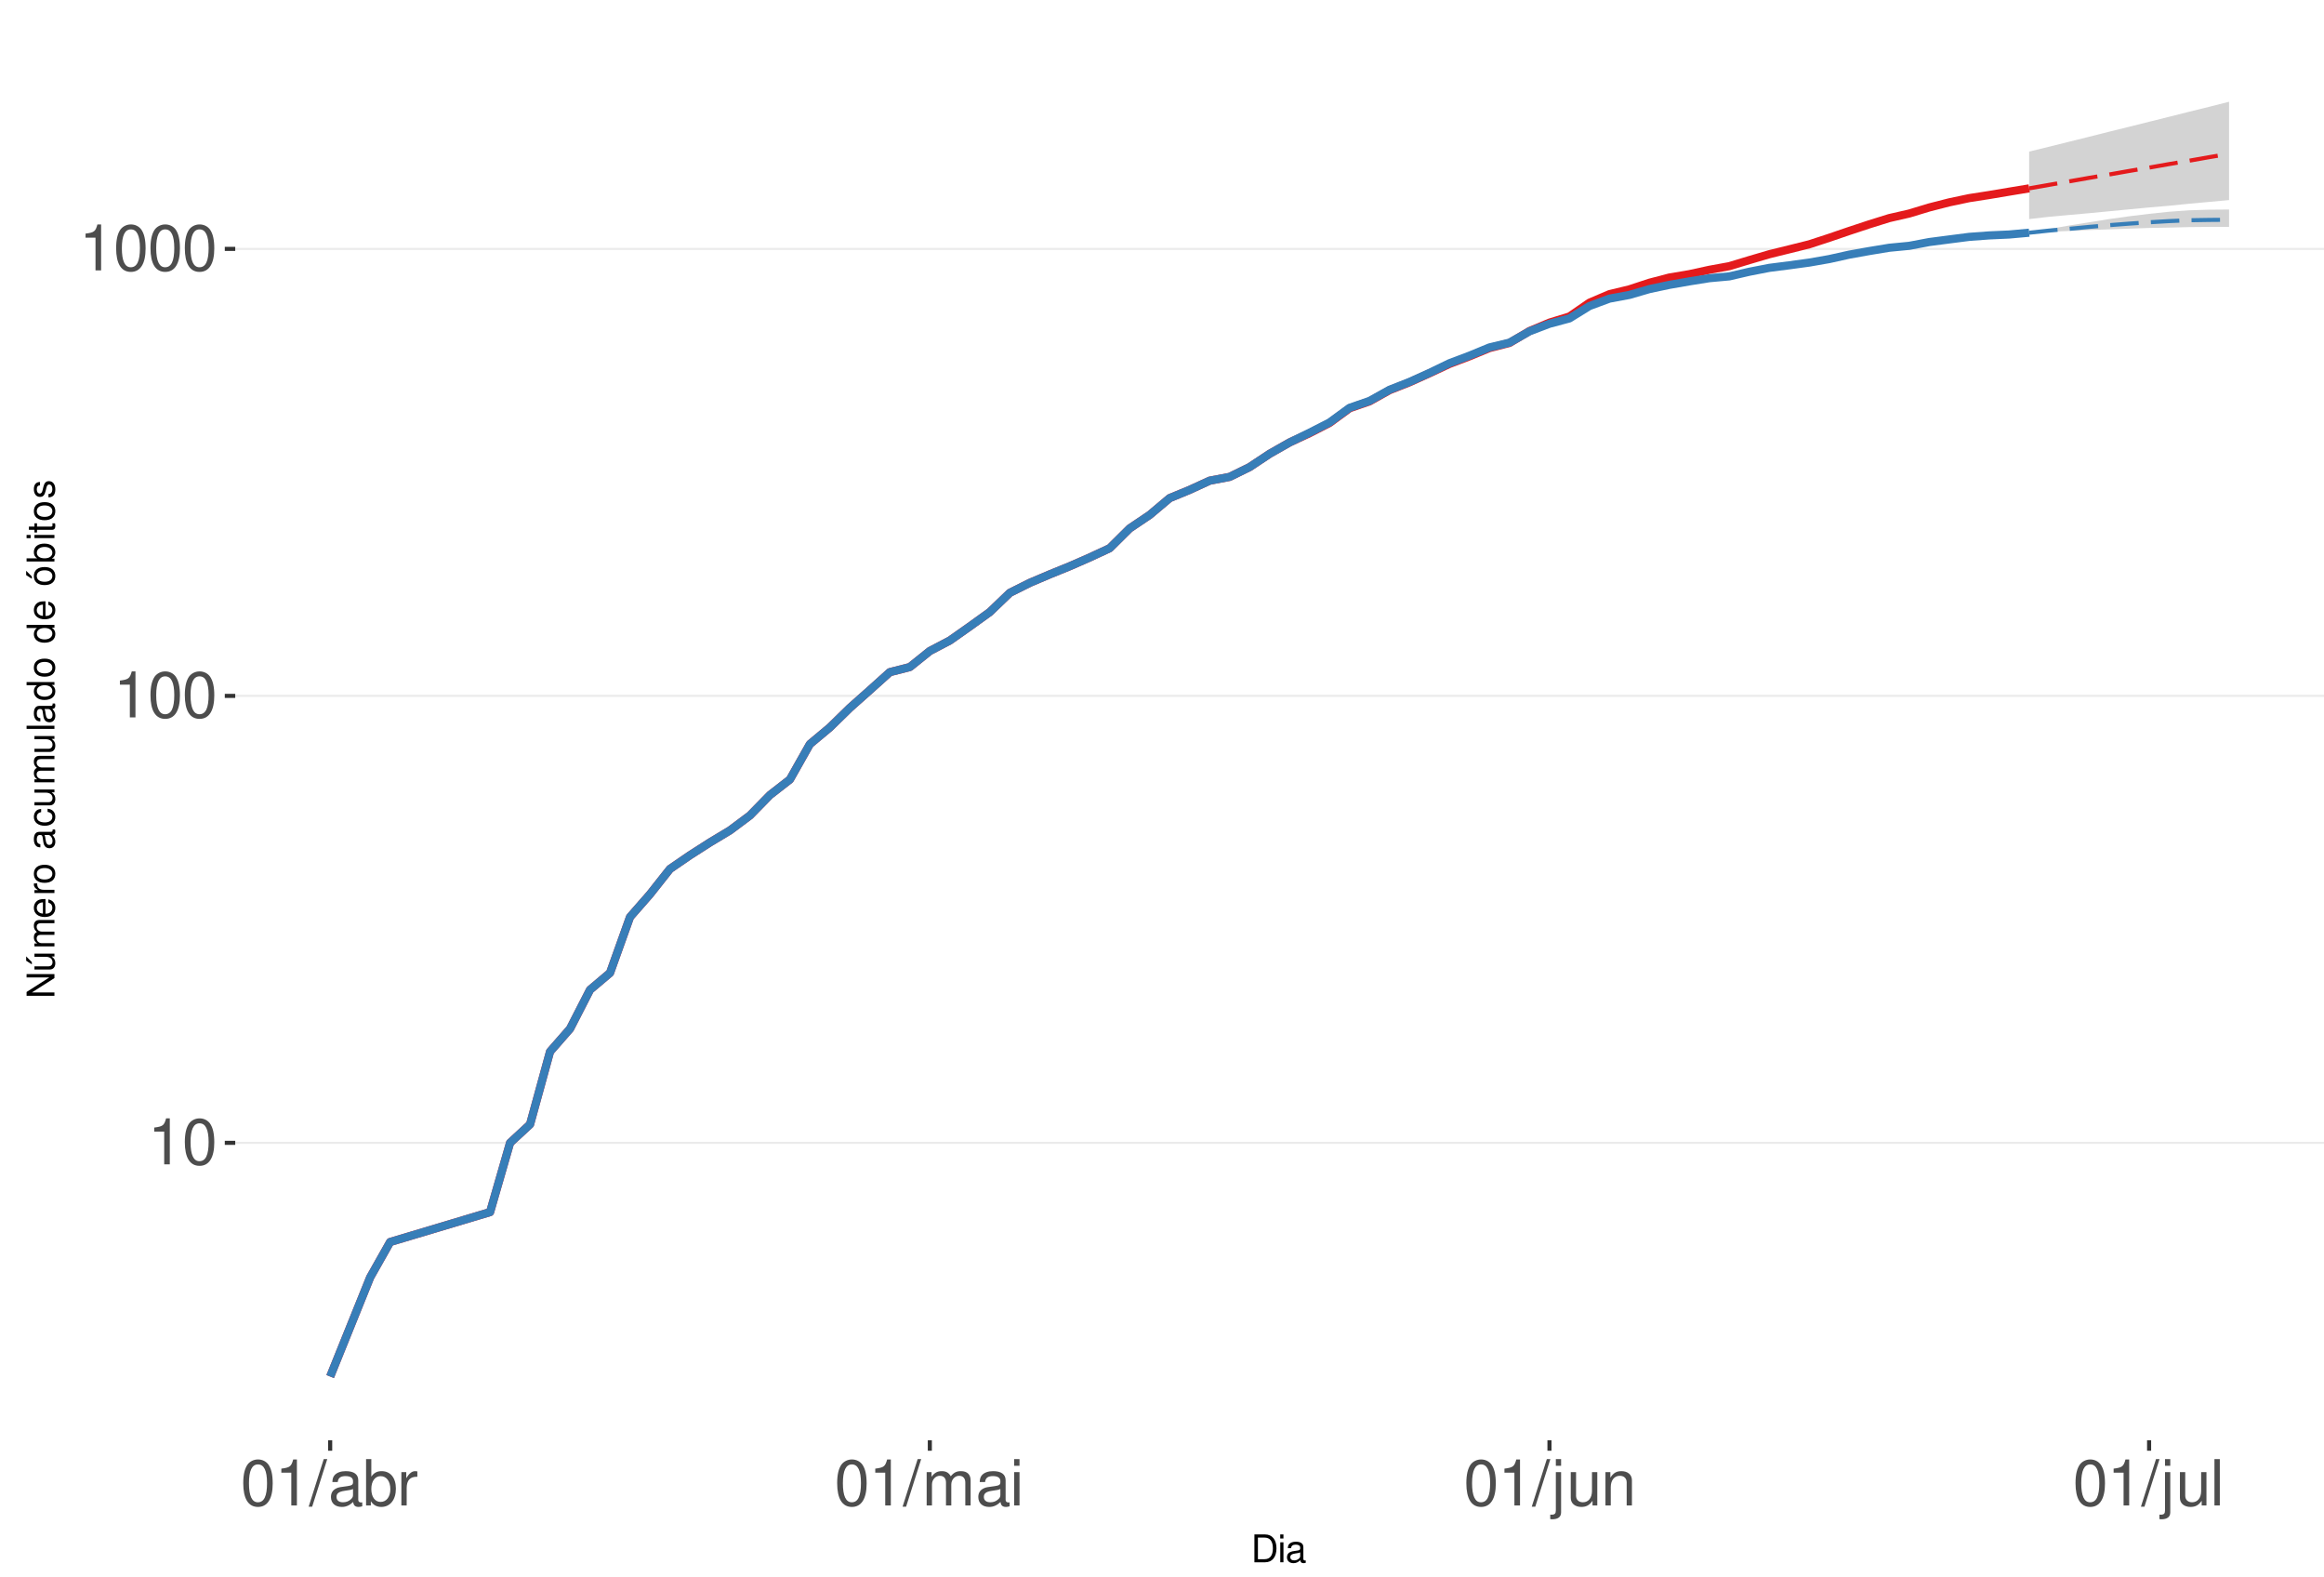
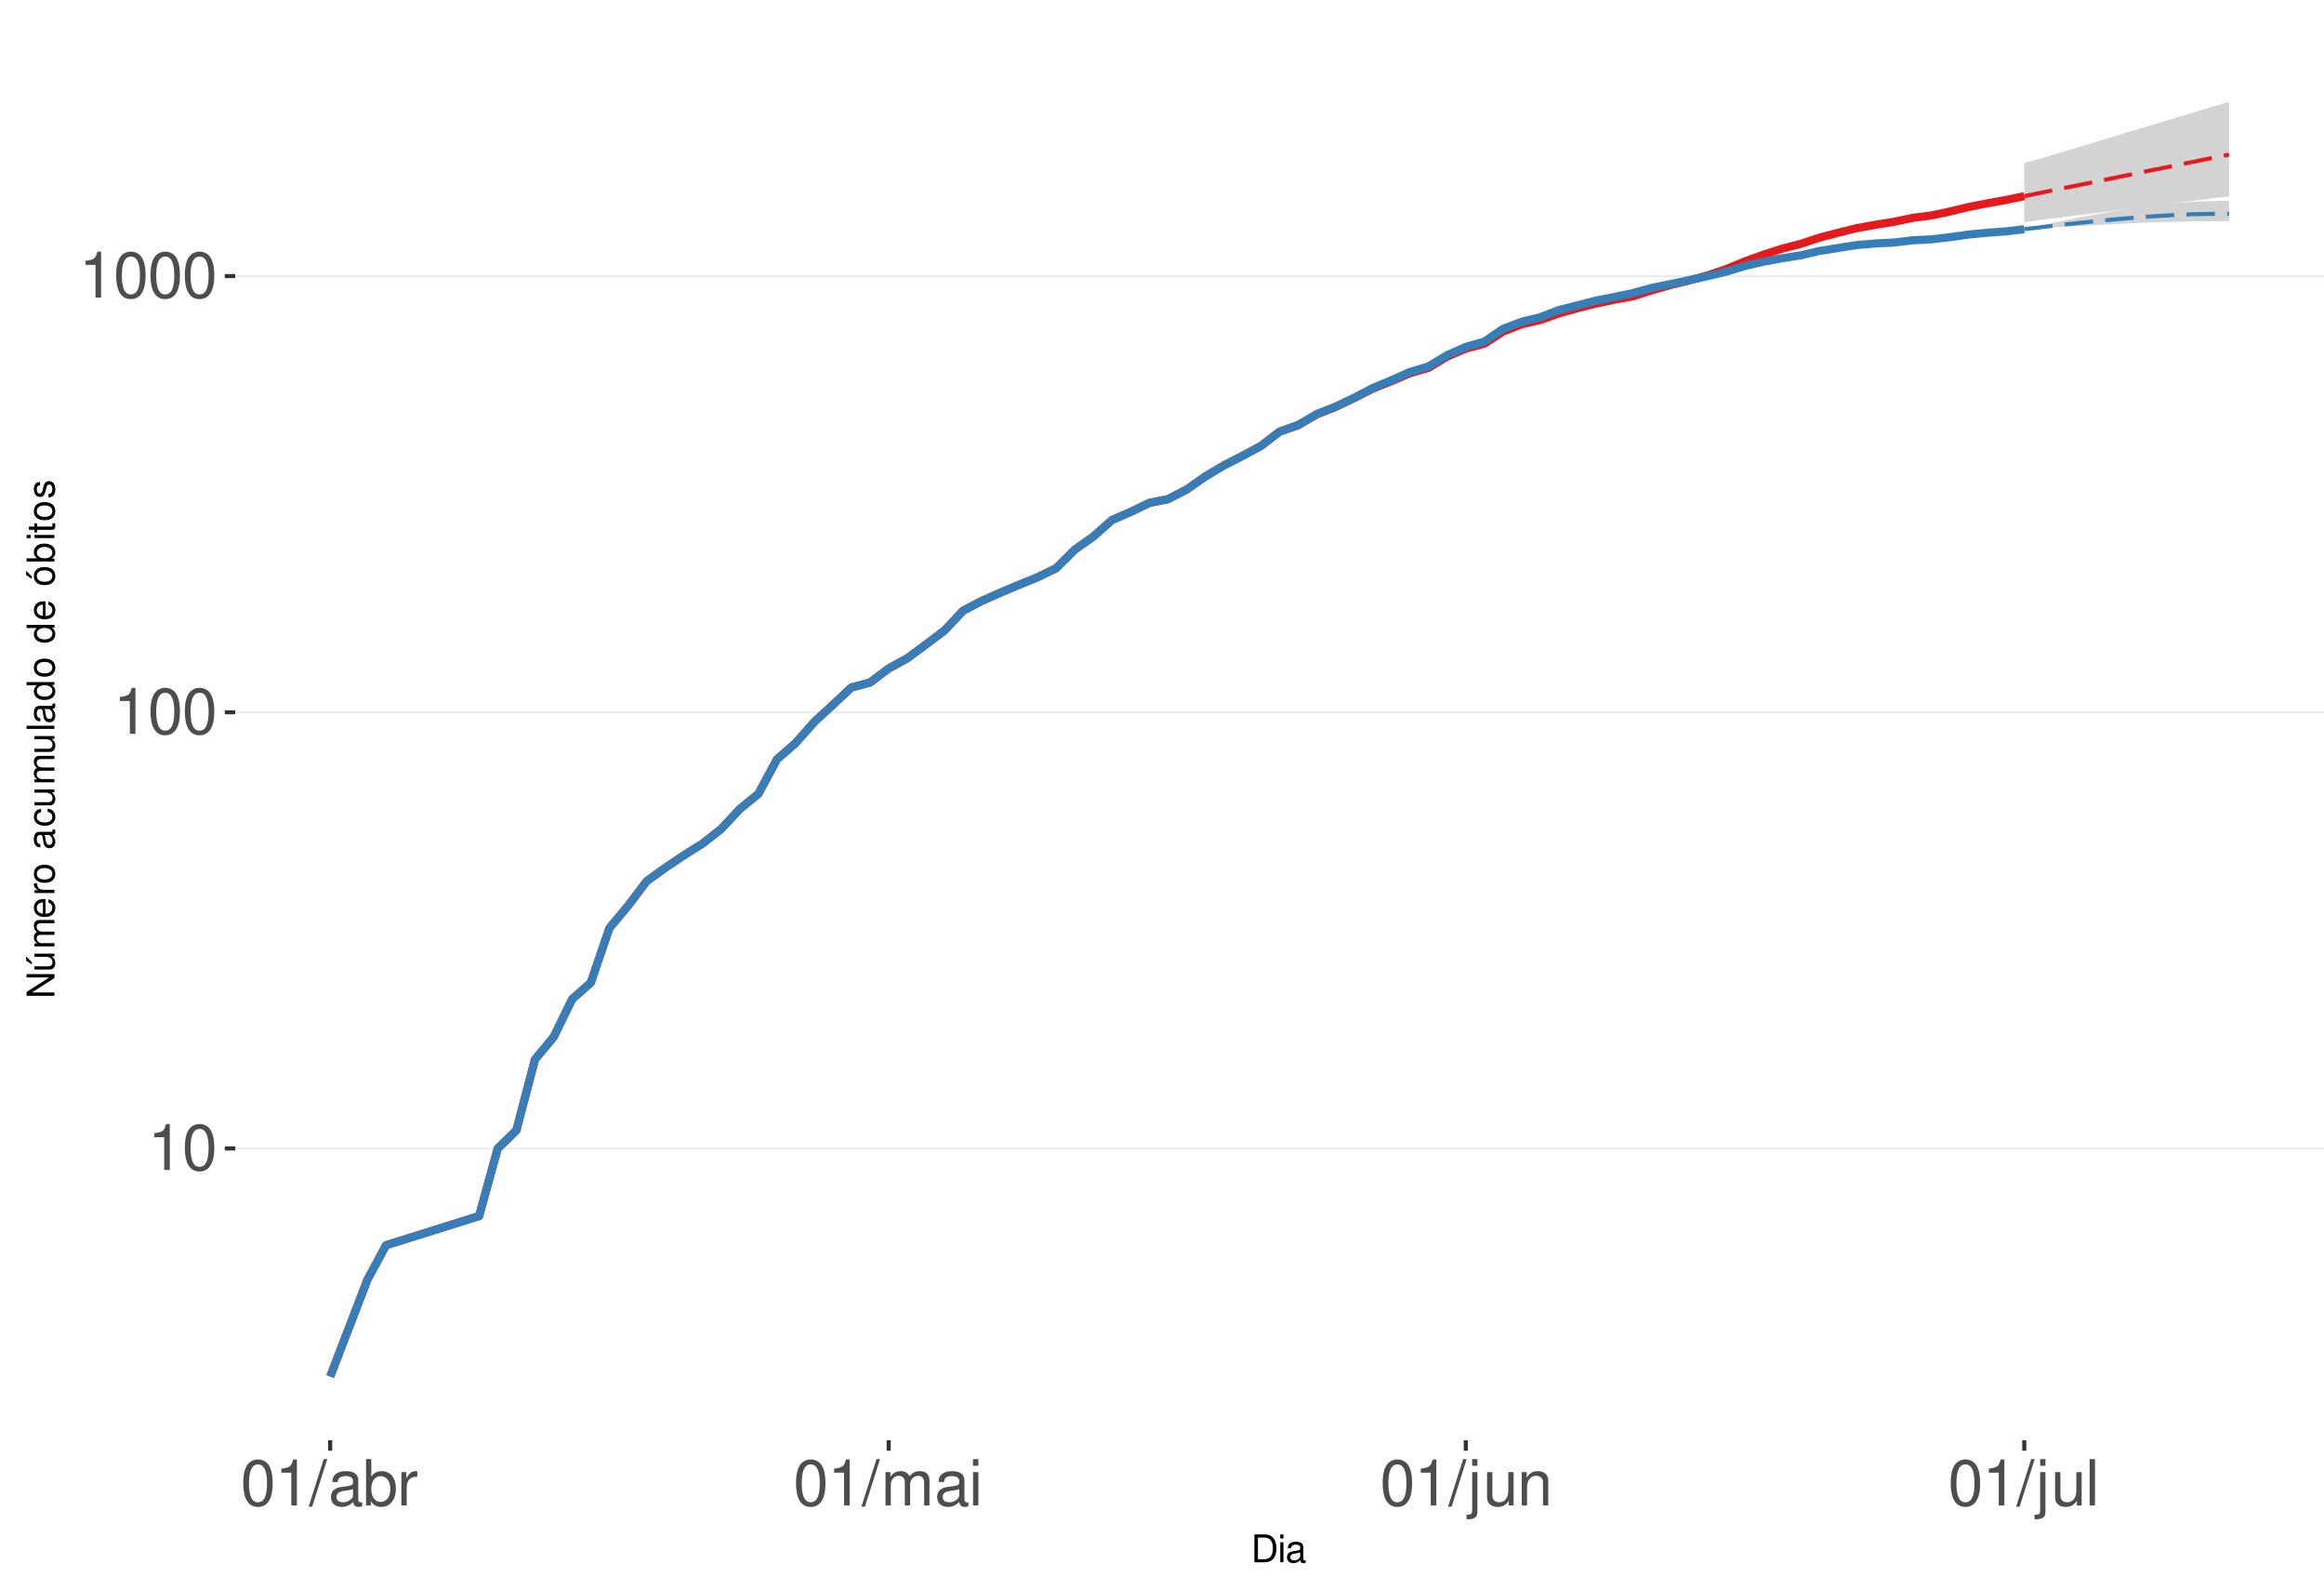
<svg xmlns="http://www.w3.org/2000/svg" xmlns:xlink="http://www.w3.org/1999/xlink" width="609pt" height="413pt" viewBox="0 0 609 413" version="1.1">
  <defs>
    <g>
      <symbol overflow="visible" id="glyph0-0">
        <path style="stroke:none;" d="" />
      </symbol>
      <symbol overflow="visible" id="glyph0-1">
        <path style="stroke:none;" d="M 4.312 -8.578 L 4.312 0 L 5.781 0 L 5.781 -12.047 L 4.812 -12.047 C 4.297 -10.188 3.969 -9.938 1.703 -9.641 L 1.703 -8.578 Z M 4.312 -8.578 " />
      </symbol>
      <symbol overflow="visible" id="glyph0-2">
        <path style="stroke:none;" d="M 4.578 -12.047 C 3.484 -12.047 2.484 -11.547 1.859 -10.734 C 1.094 -9.656 0.719 -8.062 0.719 -5.828 C 0.719 -1.766 2.047 0.391 4.578 0.391 C 7.078 0.391 8.438 -1.766 8.438 -5.734 C 8.438 -8.062 8.078 -9.625 7.297 -10.734 C 6.672 -11.562 5.703 -12.047 4.578 -12.047 Z M 4.578 -10.75 C 6.156 -10.75 6.953 -9.125 6.953 -5.859 C 6.953 -2.438 6.172 -0.828 4.547 -0.828 C 3 -0.828 2.219 -2.5 2.219 -5.812 C 2.219 -9.125 3 -10.75 4.578 -10.75 Z M 4.578 -10.75 " />
      </symbol>
      <symbol overflow="visible" id="glyph0-3">
        <path style="stroke:none;" d="M 3.812 -12.141 L -0.141 0.328 L 0.781 0.328 L 4.734 -12.141 Z M 3.812 -12.141 " />
      </symbol>
      <symbol overflow="visible" id="glyph0-4">
        <path style="stroke:none;" d="M 8.906 -0.812 C 8.766 -0.781 8.688 -0.781 8.609 -0.781 C 8.125 -0.781 7.859 -1.031 7.859 -1.469 L 7.859 -6.594 C 7.859 -8.141 6.734 -8.984 4.578 -8.984 C 3.297 -8.984 2.281 -8.609 1.688 -7.969 C 1.281 -7.516 1.109 -7.016 1.078 -6.141 L 2.484 -6.141 C 2.594 -7.219 3.234 -7.688 4.531 -7.688 C 5.797 -7.688 6.484 -7.234 6.484 -6.391 L 6.484 -6.031 C 6.469 -5.438 6.156 -5.219 5.031 -5.062 C 3.062 -4.812 2.766 -4.75 2.234 -4.531 C 1.219 -4.094 0.703 -3.328 0.703 -2.203 C 0.703 -0.609 1.797 0.391 3.562 0.391 C 4.656 0.391 5.547 0 6.531 -0.906 C 6.625 0 7.062 0.391 7.969 0.391 C 8.266 0.391 8.438 0.344 8.906 0.234 Z M 6.484 -2.75 C 6.484 -2.281 6.344 -2 5.922 -1.609 C 5.359 -1.094 4.688 -0.828 3.859 -0.828 C 2.781 -0.828 2.156 -1.344 2.156 -2.234 C 2.156 -3.141 2.75 -3.609 4.25 -3.828 C 5.734 -4.031 6.016 -4.094 6.484 -4.312 Z M 6.484 -2.75 " />
      </symbol>
      <symbol overflow="visible" id="glyph0-5">
        <path style="stroke:none;" d="M 0.906 -12.141 L 0.906 0 L 2.156 0 L 2.156 -1.109 C 2.812 -0.094 3.703 0.391 4.906 0.391 C 7.219 0.391 8.719 -1.5 8.719 -4.391 C 8.719 -7.234 7.297 -8.984 4.984 -8.984 C 3.781 -8.984 2.938 -8.531 2.281 -7.547 L 2.281 -12.141 Z M 4.719 -7.672 C 6.266 -7.672 7.266 -6.328 7.266 -4.25 C 7.266 -2.266 6.234 -0.922 4.719 -0.922 C 3.234 -0.922 2.281 -2.25 2.281 -4.297 C 2.281 -6.344 3.234 -7.672 4.719 -7.672 Z M 4.719 -7.672 " />
      </symbol>
      <symbol overflow="visible" id="glyph0-6">
        <path style="stroke:none;" d="M 1.156 -8.734 L 1.156 0 L 2.547 0 L 2.547 -4.531 C 2.562 -6.625 3.438 -7.562 5.344 -7.516 L 5.344 -8.922 C 5.109 -8.969 4.984 -8.984 4.812 -8.984 C 3.922 -8.984 3.234 -8.438 2.438 -7.141 L 2.438 -8.734 Z M 1.156 -8.734 " />
      </symbol>
      <symbol overflow="visible" id="glyph0-7">
        <path style="stroke:none;" d="M 1.172 -8.734 L 1.172 0 L 2.562 0 L 2.562 -5.484 C 2.562 -6.75 3.484 -7.766 4.609 -7.766 C 5.641 -7.766 6.234 -7.125 6.234 -6.016 L 6.234 0 L 7.625 0 L 7.625 -5.484 C 7.625 -6.75 8.547 -7.766 9.672 -7.766 C 10.688 -7.766 11.297 -7.109 11.297 -6.016 L 11.297 0 L 12.688 0 L 12.688 -6.547 C 12.688 -8.109 11.797 -8.984 10.156 -8.984 C 9 -8.984 8.297 -8.625 7.484 -7.641 C 6.969 -8.578 6.266 -8.984 5.125 -8.984 C 3.969 -8.984 3.188 -8.547 2.453 -7.5 L 2.453 -8.734 Z M 1.172 -8.734 " />
      </symbol>
      <symbol overflow="visible" id="glyph0-8">
        <path style="stroke:none;" d="M 2.5 -8.734 L 1.109 -8.734 L 1.109 0 L 2.5 0 Z M 2.5 -12.141 L 1.094 -12.141 L 1.094 -10.391 L 2.5 -10.391 Z M 2.5 -12.141 " />
      </symbol>
      <symbol overflow="visible" id="glyph0-9">
        <path style="stroke:none;" d="M 1.172 -8.734 L 1.172 1.266 C 1.172 2.125 0.906 2.422 0.031 2.422 C -0.062 2.422 -0.109 2.422 -0.297 2.406 L -0.297 3.578 C -0.141 3.609 -0.047 3.625 0.172 3.625 C 1.734 3.625 2.547 3.016 2.547 1.812 L 2.547 -8.734 Z M 2.547 -12.141 L 1.172 -12.141 L 1.172 -10.391 L 2.547 -10.391 Z M 2.547 -12.141 " />
      </symbol>
      <symbol overflow="visible" id="glyph0-10">
        <path style="stroke:none;" d="M 8.031 0 L 8.031 -8.734 L 6.641 -8.734 L 6.641 -3.781 C 6.641 -2 5.719 -0.828 4.266 -0.828 C 3.172 -0.828 2.469 -1.5 2.469 -2.547 L 2.469 -8.734 L 1.078 -8.734 L 1.078 -2 C 1.078 -0.547 2.172 0.391 3.859 0.391 C 5.141 0.391 5.969 -0.062 6.781 -1.219 L 6.781 0 Z M 8.031 0 " />
      </symbol>
      <symbol overflow="visible" id="glyph0-11">
        <path style="stroke:none;" d="M 1.172 -8.734 L 1.172 0 L 2.562 0 L 2.562 -4.812 C 2.562 -6.594 3.5 -7.766 4.938 -7.766 C 6.031 -7.766 6.734 -7.094 6.734 -6.047 L 6.734 0 L 8.109 0 L 8.109 -6.594 C 8.109 -8.047 7.031 -8.984 5.344 -8.984 C 4.047 -8.984 3.219 -8.484 2.453 -7.266 L 2.453 -8.734 Z M 1.172 -8.734 " />
      </symbol>
      <symbol overflow="visible" id="glyph0-12">
        <path style="stroke:none;" d="M 2.531 -12.141 L 1.125 -12.141 L 1.125 0 L 2.531 0 Z M 2.531 -12.141 " />
      </symbol>
      <symbol overflow="visible" id="glyph1-0">
        <path style="stroke:none;" d="" />
      </symbol>
      <symbol overflow="visible" id="glyph1-1">
        <path style="stroke:none;" d="M 0.891 0 L 3.703 0 C 5.547 0 6.672 -1.375 6.672 -3.656 C 6.672 -5.906 5.547 -7.297 3.703 -7.297 L 0.891 -7.297 Z M 1.812 -0.812 L 1.812 -6.469 L 3.547 -6.469 C 4.984 -6.469 5.734 -5.5 5.734 -3.641 C 5.734 -1.797 4.984 -0.812 3.547 -0.812 Z M 1.812 -0.812 " />
      </symbol>
      <symbol overflow="visible" id="glyph1-2">
        <path style="stroke:none;" d="M 1.5 -5.234 L 0.672 -5.234 L 0.672 0 L 1.5 0 Z M 1.5 -7.297 L 0.656 -7.297 L 0.656 -6.234 L 1.5 -6.234 Z M 1.5 -7.297 " />
      </symbol>
      <symbol overflow="visible" id="glyph1-3">
        <path style="stroke:none;" d="M 5.344 -0.484 C 5.266 -0.469 5.219 -0.469 5.172 -0.469 C 4.875 -0.469 4.719 -0.625 4.719 -0.875 L 4.719 -3.953 C 4.719 -4.891 4.047 -5.391 2.75 -5.391 C 1.984 -5.391 1.375 -5.172 1.016 -4.781 C 0.766 -4.516 0.672 -4.203 0.656 -3.688 L 1.484 -3.688 C 1.562 -4.328 1.938 -4.625 2.719 -4.625 C 3.484 -4.625 3.891 -4.344 3.891 -3.844 L 3.891 -3.625 C 3.875 -3.266 3.703 -3.125 3.016 -3.047 C 1.844 -2.891 1.656 -2.844 1.344 -2.719 C 0.734 -2.453 0.422 -2 0.422 -1.312 C 0.422 -0.375 1.078 0.234 2.141 0.234 C 2.797 0.234 3.328 0 3.922 -0.547 C 3.984 0 4.234 0.234 4.781 0.234 C 4.953 0.234 5.062 0.203 5.344 0.141 Z M 3.891 -1.656 C 3.891 -1.375 3.812 -1.203 3.562 -0.969 C 3.219 -0.656 2.812 -0.5 2.312 -0.5 C 1.672 -0.5 1.297 -0.812 1.297 -1.344 C 1.297 -1.891 1.656 -2.172 2.547 -2.297 C 3.438 -2.422 3.609 -2.453 3.891 -2.594 Z M 3.891 -1.656 " />
      </symbol>
      <symbol overflow="visible" id="glyph2-0">
        <path style="stroke:none;" d="" />
      </symbol>
      <symbol overflow="visible" id="glyph2-1">
        <path style="stroke:none;" d="M -7.297 -6.453 L -7.297 -5.578 L -1.328 -5.578 L -7.297 -1.766 L -7.297 -0.766 L 0 -0.766 L 0 -1.641 L -5.906 -1.641 L 0 -5.406 L 0 -6.453 Z M -7.297 -6.453 " />
      </symbol>
      <symbol overflow="visible" id="glyph2-2">
        <path style="stroke:none;" d="M 0 -4.812 L -5.234 -4.812 L -5.234 -3.984 L -2.266 -3.984 C -1.203 -3.984 -0.5 -3.438 -0.5 -2.562 C -0.5 -1.906 -0.906 -1.484 -1.531 -1.484 L -5.234 -1.484 L -5.234 -0.656 L -1.203 -0.656 C -0.328 -0.656 0.234 -1.297 0.234 -2.312 C 0.234 -3.094 -0.047 -3.578 -0.734 -4.062 L 0 -4.062 Z M -7.406 -2.953 L -5.922 -2 L -5.922 -2.594 L -7.406 -4.094 Z M -7.406 -2.953 " />
      </symbol>
      <symbol overflow="visible" id="glyph2-3">
        <path style="stroke:none;" d="M -5.234 -0.703 L 0 -0.703 L 0 -1.547 L -3.297 -1.547 C -4.047 -1.547 -4.656 -2.094 -4.656 -2.766 C -4.656 -3.391 -4.281 -3.734 -3.609 -3.734 L 0 -3.734 L 0 -4.578 L -3.297 -4.578 C -4.047 -4.578 -4.656 -5.125 -4.656 -5.812 C -4.656 -6.422 -4.266 -6.781 -3.609 -6.781 L 0 -6.781 L 0 -7.625 L -3.938 -7.625 C -4.875 -7.625 -5.391 -7.078 -5.391 -6.094 C -5.391 -5.406 -5.188 -4.984 -4.594 -4.484 C -5.156 -4.188 -5.391 -3.766 -5.391 -3.078 C -5.391 -2.375 -5.125 -1.906 -4.5 -1.469 L -5.234 -1.469 Z M -5.234 -0.703 " />
      </symbol>
      <symbol overflow="visible" id="glyph2-4">
        <path style="stroke:none;" d="M -2.344 -5.125 C -3.141 -5.125 -3.625 -5.062 -4.016 -4.922 C -4.875 -4.578 -5.391 -3.781 -5.391 -2.797 C -5.391 -1.344 -4.281 -0.406 -2.547 -0.406 C -0.812 -0.406 0.234 -1.297 0.234 -2.781 C 0.234 -3.984 -0.453 -4.812 -1.594 -5.016 L -1.594 -4.188 C -0.906 -3.953 -0.547 -3.484 -0.547 -2.812 C -0.547 -2.281 -0.781 -1.828 -1.219 -1.547 C -1.516 -1.344 -1.812 -1.281 -2.344 -1.266 Z M -3.016 -1.297 C -3.984 -1.359 -4.625 -1.953 -4.625 -2.797 C -4.625 -3.641 -3.953 -4.234 -3.016 -4.234 Z M -3.016 -1.297 " />
      </symbol>
      <symbol overflow="visible" id="glyph2-5">
        <path style="stroke:none;" d="M -5.234 -0.688 L 0 -0.688 L 0 -1.531 L -2.719 -1.531 C -3.984 -1.547 -4.547 -2.062 -4.516 -3.203 L -5.359 -3.203 C -5.375 -3.062 -5.391 -2.984 -5.391 -2.891 C -5.391 -2.344 -5.062 -1.938 -4.297 -1.453 L -5.234 -1.453 Z M -5.234 -0.688 " />
      </symbol>
      <symbol overflow="visible" id="glyph2-6">
        <path style="stroke:none;" d="M -5.391 -2.719 C -5.391 -1.234 -4.344 -0.359 -2.578 -0.359 C -0.812 -0.359 0.234 -1.234 0.234 -2.734 C 0.234 -4.203 -0.812 -5.094 -2.547 -5.094 C -4.359 -5.094 -5.391 -4.234 -5.391 -2.719 Z M -4.625 -2.734 C -4.625 -3.672 -3.844 -4.234 -2.547 -4.234 C -1.312 -4.234 -0.547 -3.656 -0.547 -2.734 C -0.547 -1.797 -1.312 -1.234 -2.578 -1.234 C -3.844 -1.234 -4.625 -1.797 -4.625 -2.734 Z M -4.625 -2.734 " />
      </symbol>
      <symbol overflow="visible" id="glyph2-7">
        <path style="stroke:none;" d="" />
      </symbol>
      <symbol overflow="visible" id="glyph2-8">
        <path style="stroke:none;" d="M -0.484 -5.344 C -0.469 -5.266 -0.469 -5.219 -0.469 -5.172 C -0.469 -4.875 -0.625 -4.719 -0.875 -4.719 L -3.953 -4.719 C -4.891 -4.719 -5.391 -4.047 -5.391 -2.75 C -5.391 -1.984 -5.172 -1.375 -4.781 -1.016 C -4.516 -0.766 -4.203 -0.672 -3.688 -0.656 L -3.688 -1.484 C -4.328 -1.562 -4.625 -1.938 -4.625 -2.719 C -4.625 -3.484 -4.344 -3.891 -3.844 -3.891 L -3.625 -3.891 C -3.266 -3.875 -3.125 -3.703 -3.047 -3.016 C -2.891 -1.844 -2.844 -1.656 -2.719 -1.344 C -2.453 -0.734 -2 -0.422 -1.312 -0.422 C -0.375 -0.422 0.234 -1.078 0.234 -2.141 C 0.234 -2.797 0 -3.328 -0.547 -3.922 C 0 -3.984 0.234 -4.234 0.234 -4.781 C 0.234 -4.953 0.203 -5.062 0.141 -5.344 Z M -1.656 -3.891 C -1.375 -3.891 -1.203 -3.812 -0.969 -3.562 C -0.656 -3.219 -0.5 -2.812 -0.5 -2.312 C -0.5 -1.672 -0.812 -1.297 -1.344 -1.297 C -1.891 -1.297 -2.172 -1.656 -2.297 -2.547 C -2.422 -3.438 -2.453 -3.609 -2.594 -3.891 Z M -1.656 -3.891 " />
      </symbol>
      <symbol overflow="visible" id="glyph2-9">
        <path style="stroke:none;" d="M -3.484 -4.703 C -3.984 -4.672 -4.312 -4.562 -4.609 -4.359 C -5.094 -4 -5.391 -3.375 -5.391 -2.641 C -5.391 -1.219 -4.266 -0.312 -2.531 -0.312 C -0.844 -0.312 0.234 -1.203 0.234 -2.625 C 0.234 -3.875 -0.516 -4.672 -1.797 -4.766 L -1.797 -3.938 C -0.953 -3.797 -0.547 -3.359 -0.547 -2.656 C -0.547 -1.734 -1.297 -1.188 -2.531 -1.188 C -3.844 -1.188 -4.625 -1.719 -4.625 -2.625 C -4.625 -3.328 -4.203 -3.766 -3.484 -3.875 Z M -3.484 -4.703 " />
      </symbol>
      <symbol overflow="visible" id="glyph2-10">
        <path style="stroke:none;" d="M 0 -4.812 L -5.234 -4.812 L -5.234 -3.984 L -2.266 -3.984 C -1.203 -3.984 -0.5 -3.438 -0.5 -2.562 C -0.5 -1.906 -0.906 -1.484 -1.531 -1.484 L -5.234 -1.484 L -5.234 -0.656 L -1.203 -0.656 C -0.328 -0.656 0.234 -1.297 0.234 -2.312 C 0.234 -3.094 -0.047 -3.578 -0.734 -4.062 L 0 -4.062 Z M 0 -4.812 " />
      </symbol>
      <symbol overflow="visible" id="glyph2-11">
        <path style="stroke:none;" d="M -7.297 -1.516 L -7.297 -0.688 L 0 -0.688 L 0 -1.516 Z M -7.297 -1.516 " />
      </symbol>
      <symbol overflow="visible" id="glyph2-12">
        <path style="stroke:none;" d="M -7.297 -4.953 L -7.297 -4.125 L -4.578 -4.125 C -5.109 -3.766 -5.391 -3.203 -5.391 -2.516 C -5.391 -1.156 -4.297 -0.266 -2.625 -0.266 C -0.859 -0.266 0.234 -1.125 0.234 -2.547 C 0.234 -3.266 -0.047 -3.766 -0.688 -4.203 L 0 -4.203 L 0 -4.953 Z M -4.609 -2.656 C -4.609 -3.547 -3.812 -4.125 -2.562 -4.125 C -1.344 -4.125 -0.547 -3.547 -0.547 -2.656 C -0.547 -1.734 -1.359 -1.125 -2.578 -1.125 C -3.797 -1.125 -4.609 -1.734 -4.609 -2.656 Z M -4.609 -2.656 " />
      </symbol>
      <symbol overflow="visible" id="glyph2-13">
        <path style="stroke:none;" d="M -5.391 -2.719 C -5.391 -1.234 -4.344 -0.359 -2.578 -0.359 C -0.812 -0.359 0.234 -1.234 0.234 -2.734 C 0.234 -4.203 -0.812 -5.094 -2.547 -5.094 C -4.359 -5.094 -5.391 -4.234 -5.391 -2.719 Z M -4.625 -2.734 C -4.625 -3.672 -3.844 -4.234 -2.547 -4.234 C -1.312 -4.234 -0.547 -3.656 -0.547 -2.734 C -0.547 -1.797 -1.312 -1.234 -2.578 -1.234 C -3.844 -1.234 -4.625 -1.797 -4.625 -2.734 Z M -7.406 -2.984 L -5.922 -2.016 L -5.922 -2.625 L -7.406 -4.109 Z M -7.406 -2.984 " />
      </symbol>
      <symbol overflow="visible" id="glyph2-14">
        <path style="stroke:none;" d="M -7.297 -0.547 L 0 -0.547 L 0 -1.297 L -0.672 -1.297 C -0.062 -1.688 0.234 -2.219 0.234 -2.953 C 0.234 -4.328 -0.906 -5.234 -2.641 -5.234 C -4.344 -5.234 -5.391 -4.375 -5.391 -2.984 C -5.391 -2.266 -5.125 -1.766 -4.531 -1.375 L -7.297 -1.375 Z M -4.609 -2.828 C -4.609 -3.766 -3.797 -4.359 -2.547 -4.359 C -1.359 -4.359 -0.547 -3.734 -0.547 -2.828 C -0.547 -1.938 -1.344 -1.375 -2.578 -1.375 C -3.812 -1.375 -4.609 -1.938 -4.609 -2.828 Z M -4.609 -2.828 " />
      </symbol>
      <symbol overflow="visible" id="glyph2-15">
        <path style="stroke:none;" d="M -5.234 -1.5 L -5.234 -0.672 L 0 -0.672 L 0 -1.5 Z M -7.297 -1.5 L -7.297 -0.656 L -6.234 -0.656 L -6.234 -1.5 Z M -7.297 -1.5 " />
      </symbol>
      <symbol overflow="visible" id="glyph2-16">
        <path style="stroke:none;" d="M -5.234 -2.547 L -5.234 -1.688 L -6.688 -1.688 L -6.688 -0.844 L -5.234 -0.844 L -5.234 -0.141 L -4.562 -0.141 L -4.562 -0.844 L -0.594 -0.844 C -0.062 -0.844 0.234 -1.203 0.234 -1.859 C 0.234 -2.078 0.203 -2.266 0.156 -2.547 L -0.547 -2.547 C -0.516 -2.422 -0.5 -2.312 -0.5 -2.141 C -0.5 -1.781 -0.594 -1.688 -0.969 -1.688 L -4.562 -1.688 L -4.562 -2.547 Z M -5.234 -2.547 " />
      </symbol>
      <symbol overflow="visible" id="glyph2-17">
        <path style="stroke:none;" d="M -3.781 -4.375 C -4.812 -4.375 -5.391 -3.688 -5.391 -2.484 C -5.391 -1.266 -4.766 -0.469 -3.797 -0.469 C -2.969 -0.469 -2.578 -0.891 -2.281 -2.125 L -2.094 -2.906 C -1.953 -3.484 -1.734 -3.719 -1.375 -3.719 C -0.875 -3.719 -0.547 -3.234 -0.547 -2.5 C -0.547 -2.047 -0.672 -1.672 -0.891 -1.453 C -1.047 -1.328 -1.188 -1.266 -1.562 -1.219 L -1.562 -0.344 C -0.344 -0.375 0.234 -1.062 0.234 -2.438 C 0.234 -3.75 -0.422 -4.594 -1.438 -4.594 C -2.203 -4.594 -2.641 -4.156 -2.891 -3.109 L -3.078 -2.312 C -3.234 -1.625 -3.453 -1.344 -3.828 -1.344 C -4.312 -1.344 -4.625 -1.766 -4.625 -2.453 C -4.625 -3.125 -4.328 -3.484 -3.781 -3.5 Z M -3.781 -4.375 " />
      </symbol>
    </g>
    <clipPath id="clip1">
      <path d="M 61.645 9.961 L 609 9.961 L 609 377.328 L 61.645 377.328 Z M 61.645 9.961 " />
    </clipPath>
    <clipPath id="clip2">
-       <path d="M 61.645 299 L 609 299 L 609 300 L 61.645 300 Z M 61.645 299 " />
+       <path d="M 61.645 300 L 609 300 L 609 302 L 61.645 302 Z M 61.645 300 " />
    </clipPath>
    <clipPath id="clip3">
-       <path d="M 61.645 182 L 609 182 L 609 183 L 61.645 183 Z M 61.645 182 " />
+       <path d="M 61.645 186 L 609 186 L 609 187 L 61.645 187 Z M 61.645 186 " />
    </clipPath>
    <clipPath id="clip4">
-       <path d="M 61.645 64 L 609 64 L 609 66 L 61.645 66 Z M 61.645 64 " />
+       <path d="M 61.645 72 L 609 72 L 609 73 L 61.645 73 Z M 61.645 72 " />
    </clipPath>
  </defs>
  <g id="surface250">
    <rect x="0" y="0" width="609" height="413" style="fill:rgb(100%,100%,100%);fill-opacity:1;stroke:none;" />
    <rect x="0" y="0" width="609" height="413" style="fill:rgb(100%,100%,100%);fill-opacity:1;stroke:none;" />
    <path style="fill:none;stroke-width:1.067;stroke-linecap:round;stroke-linejoin:round;stroke:rgb(100%,100%,100%);stroke-opacity:1;stroke-miterlimit:10;" d="M 0 413 L 609 413 L 609 0 L 0 0 Z M 0 413 " />
    <g clip-path="url(#clip1)" clip-rule="nonzero">
      <path style=" stroke:none;fill-rule:nonzero;fill:rgb(100%,100%,100%);fill-opacity:1;" d="M 61.645 377.328 L 609 377.328 L 609 9.961 L 61.645 9.961 Z M 61.645 377.328 " />
    </g>
    <g clip-path="url(#clip2)" clip-rule="nonzero">
-       <path style="fill:none;stroke-width:0.533;stroke-linecap:butt;stroke-linejoin:round;stroke:rgb(92.157%,92.157%,92.157%);stroke-opacity:1;stroke-miterlimit:10;" d="M 61.645 299.402 L 609 299.402 " />
+       <path style="fill:none;stroke-width:0.533;stroke-linecap:butt;stroke-linejoin:round;stroke:rgb(92.157%,92.157%,92.157%);stroke-opacity:1;stroke-miterlimit:10;" d="M 61.645 300.879 L 609 300.879 " />
    </g>
    <g clip-path="url(#clip3)" clip-rule="nonzero">
-       <path style="fill:none;stroke-width:0.533;stroke-linecap:butt;stroke-linejoin:round;stroke:rgb(92.157%,92.157%,92.157%);stroke-opacity:1;stroke-miterlimit:10;" d="M 61.645 182.305 L 609 182.305 " />
+       <path style="fill:none;stroke-width:0.533;stroke-linecap:butt;stroke-linejoin:round;stroke:rgb(92.157%,92.157%,92.157%);stroke-opacity:1;stroke-miterlimit:10;" d="M 61.645 186.605 L 609 186.605 " />
    </g>
    <g clip-path="url(#clip4)" clip-rule="nonzero">
-       <path style="fill:none;stroke-width:0.533;stroke-linecap:butt;stroke-linejoin:round;stroke:rgb(92.157%,92.157%,92.157%);stroke-opacity:1;stroke-miterlimit:10;" d="M 61.645 65.207 L 609 65.207 " />
-     </g>
-     <path style=" stroke:none;fill-rule:nonzero;fill:rgb(82.745%,82.745%,82.745%);fill-opacity:1;" d="M 531.742 39.711 L 536.98 38.434 L 542.219 37.129 L 547.457 35.828 L 552.691 34.504 L 557.93 33.215 L 563.168 31.902 L 568.406 30.598 L 573.645 29.277 L 578.883 27.988 L 584.121 26.66 L 584.121 52.418 L 578.883 52.895 L 573.645 53.375 L 568.406 53.902 L 563.168 54.352 L 557.93 54.848 L 552.691 55.348 L 547.457 55.852 L 542.219 56.32 L 536.98 56.793 L 531.742 57.398 Z M 531.742 39.711 " />
-     <path style=" stroke:none;fill-rule:nonzero;fill:rgb(82.745%,82.745%,82.745%);fill-opacity:1;" d="M 531.742 60.965 L 536.98 59.992 L 542.219 59.082 L 547.457 58.234 L 552.691 57.398 L 557.93 56.664 L 563.168 56.023 L 568.406 55.473 L 573.645 55.098 L 578.883 54.93 L 584.121 54.887 L 584.121 59.445 L 578.883 59.445 L 573.645 59.492 L 568.406 59.629 L 563.168 59.719 L 552.691 60.086 L 547.457 60.27 L 542.219 60.5 L 536.98 60.734 Z M 531.742 60.965 " />
-     <path style="fill:none;stroke-width:2.134;stroke-linecap:butt;stroke-linejoin:round;stroke:rgb(89.412%,10.196%,10.98%);stroke-opacity:1;stroke-miterlimit:10;" d="M 86.523 360.629 L 97 334.652 L 102.238 325.379 L 128.426 317.543 L 133.664 299.402 L 138.902 294.555 L 144.141 275.5 L 149.379 269.512 L 154.617 259.305 L 159.855 254.883 L 165.094 240.25 L 170.332 234.262 L 175.566 227.648 L 180.805 224.055 L 186.043 220.703 L 191.281 217.555 L 196.52 213.641 L 201.758 208.285 L 206.996 204.215 L 212.234 194.941 L 217.473 190.57 L 222.707 185.453 L 227.945 180.801 L 233.184 176.09 L 238.422 174.758 L 243.66 170.551 L 248.898 167.805 L 254.137 164.117 L 259.375 160.348 L 264.613 155.32 L 269.848 152.699 L 275.086 150.473 L 280.324 148.344 L 285.562 146.051 L 290.801 143.617 L 296.039 138.426 L 301.277 134.902 L 306.516 130.492 L 311.754 128.336 L 316.988 125.93 L 322.227 124.934 L 327.465 122.367 L 332.703 118.887 L 337.941 115.91 L 343.18 113.488 L 348.418 110.801 L 353.656 106.961 L 358.895 105.145 L 364.129 102.219 L 369.367 100.152 L 374.605 97.785 L 379.844 95.336 L 385.082 93.352 L 390.32 91.188 L 395.559 89.848 L 400.797 86.727 L 406.035 84.523 L 411.27 82.914 L 416.508 79.301 L 421.746 77.066 L 426.984 75.801 L 432.223 74.074 L 437.461 72.703 L 442.699 71.824 L 447.938 70.68 L 453.176 69.727 L 458.41 68.141 L 463.648 66.602 L 468.887 65.312 L 474.125 64.004 L 479.363 62.293 L 484.602 60.5 L 489.84 58.77 L 495.078 57.137 L 500.316 55.938 L 505.551 54.352 L 510.789 53.012 L 516.027 51.906 L 521.266 51.09 L 526.504 50.211 L 531.742 49.348 " />
-     <path style="fill:none;stroke-width:1.067;stroke-linecap:butt;stroke-linejoin:round;stroke:rgb(89.412%,10.196%,10.98%);stroke-opacity:1;stroke-dasharray:7.469,3.201;stroke-miterlimit:10;" d="M 531.742 49.348 L 536.98 48.426 L 542.219 47.52 L 547.457 46.594 L 552.691 45.719 L 557.93 44.793 L 563.168 43.914 L 568.406 42.988 L 573.645 42.109 L 578.883 41.18 L 584.121 40.301 " />
-     <path style="fill:none;stroke-width:2.134;stroke-linecap:butt;stroke-linejoin:round;stroke:rgb(21.569%,49.412%,72.157%);stroke-opacity:1;stroke-miterlimit:10;" d="M 86.523 360.629 L 97 334.652 L 102.238 325.379 L 128.426 317.543 L 133.664 299.402 L 138.902 294.555 L 144.141 275.5 L 149.379 269.512 L 154.617 259.305 L 159.855 254.883 L 165.094 240.25 L 170.332 234.262 L 175.566 227.648 L 180.805 224.055 L 186.043 220.703 L 191.281 217.555 L 196.52 213.641 L 201.758 208.285 L 206.996 204.215 L 212.234 194.941 L 217.473 190.57 L 222.707 185.453 L 227.945 180.801 L 233.184 176.09 L 238.422 174.758 L 243.66 170.551 L 248.898 167.805 L 254.137 164.117 L 259.375 160.348 L 264.613 155.32 L 269.848 152.699 L 275.086 150.473 L 280.324 148.344 L 285.562 146.051 L 290.801 143.617 L 296.039 138.426 L 301.277 134.902 L 306.516 130.492 L 311.754 128.336 L 316.988 125.93 L 322.227 124.934 L 327.465 122.367 L 332.703 118.887 L 337.941 115.91 L 343.18 113.355 L 348.418 110.676 L 353.656 106.844 L 358.895 105.031 L 364.129 102.113 L 369.367 100.055 L 374.605 97.688 L 379.844 95.152 L 385.082 93.176 L 390.32 91.016 L 395.559 89.766 L 400.797 86.805 L 406.035 84.82 L 411.27 83.422 L 416.508 80.18 L 421.746 78.238 L 426.984 77.262 L 432.223 75.738 L 437.461 74.625 L 442.699 73.715 L 447.938 72.879 L 453.176 72.406 L 458.41 71.191 L 463.648 70.172 L 468.887 69.504 L 474.125 68.789 L 479.363 67.871 L 484.602 66.707 L 489.84 65.77 L 495.078 64.906 L 500.316 64.402 L 505.551 63.41 L 510.789 62.727 L 516.027 62.055 L 521.266 61.672 L 526.504 61.438 L 531.742 60.965 " />
-     <path style="fill:none;stroke-width:1.067;stroke-linecap:butt;stroke-linejoin:round;stroke:rgb(21.569%,49.412%,72.157%);stroke-opacity:1;stroke-dasharray:7.469,3.201;stroke-miterlimit:10;" d="M 531.742 60.965 L 536.98 60.406 L 542.219 59.949 L 547.457 59.445 L 552.691 58.992 L 557.93 58.59 L 563.168 58.234 L 568.406 57.926 L 573.645 57.703 L 578.883 57.617 L 584.121 57.574 " />
-     <g style="fill:rgb(30.196%,30.196%,30.196%);fill-opacity:1;">
-       <use xlink:href="#glyph0-1" x="38.715" y="305.04" />
-       <use xlink:href="#glyph0-2" x="47.715" y="305.04" />
-     </g>
-     <g style="fill:rgb(30.196%,30.196%,30.196%);fill-opacity:1;">
-       <use xlink:href="#glyph0-1" x="29.715" y="187.942" />
-       <use xlink:href="#glyph0-2" x="38.715" y="187.942" />
-       <use xlink:href="#glyph0-2" x="47.715" y="187.942" />
-     </g>
-     <g style="fill:rgb(30.196%,30.196%,30.196%);fill-opacity:1;">
-       <use xlink:href="#glyph0-1" x="20.715" y="70.845" />
-       <use xlink:href="#glyph0-2" x="29.715" y="70.845" />
-       <use xlink:href="#glyph0-2" x="38.715" y="70.845" />
-       <use xlink:href="#glyph0-2" x="47.715" y="70.845" />
-     </g>
-     <path style="fill:none;stroke-width:1.067;stroke-linecap:butt;stroke-linejoin:round;stroke:rgb(20%,20%,20%);stroke-opacity:1;stroke-miterlimit:10;" d="M 58.906 299.402 L 61.645 299.402 " />
-     <path style="fill:none;stroke-width:1.067;stroke-linecap:butt;stroke-linejoin:round;stroke:rgb(20%,20%,20%);stroke-opacity:1;stroke-miterlimit:10;" d="M 58.906 182.305 L 61.645 182.305 " />
-     <path style="fill:none;stroke-width:1.067;stroke-linecap:butt;stroke-linejoin:round;stroke:rgb(20%,20%,20%);stroke-opacity:1;stroke-miterlimit:10;" d="M 58.906 65.207 L 61.645 65.207 " />
+       <path style="fill:none;stroke-width:0.533;stroke-linecap:butt;stroke-linejoin:round;stroke:rgb(92.157%,92.157%,92.157%);stroke-opacity:1;stroke-miterlimit:10;" d="M 61.645 72.332 L 609 72.332 " />
+     </g>
+     <path style=" stroke:none;fill-rule:nonzero;fill:rgb(82.745%,82.745%,82.745%);fill-opacity:1;" d="M 530.457 42.723 L 535.336 41.348 L 540.215 39.883 L 545.094 38.406 L 549.973 36.949 L 554.852 35.465 L 559.727 34 L 579.242 28.125 L 584.121 26.66 L 584.121 51.422 L 579.242 52.012 L 574.363 52.641 L 569.484 53.246 L 564.605 53.859 L 559.727 54.477 L 554.852 55.07 L 549.973 55.707 L 545.094 56.312 L 540.215 56.926 L 535.336 57.551 L 530.457 58.219 Z M 530.457 42.723 " />
+     <path style=" stroke:none;fill-rule:nonzero;fill:rgb(82.745%,82.745%,82.745%);fill-opacity:1;" d="M 530.457 60.043 L 535.336 58.969 L 540.215 57.918 L 545.094 56.926 L 549.973 56.027 L 554.852 55.176 L 559.727 54.41 L 564.605 53.758 L 569.484 53.215 L 574.363 52.844 L 579.242 52.676 L 584.121 52.641 L 584.121 57.957 L 579.242 57.957 L 574.363 57.992 L 569.484 58.105 L 564.605 58.254 L 559.727 58.441 L 554.852 58.668 L 540.215 59.465 L 535.336 59.734 Z M 530.457 60.043 " />
+     <path style="fill:none;stroke-width:2.134;stroke-linecap:butt;stroke-linejoin:round;stroke:rgb(89.412%,10.196%,10.98%);stroke-opacity:1;stroke-miterlimit:10;" d="M 86.523 360.629 L 96.281 335.277 L 101.16 326.23 L 125.551 318.582 L 130.43 300.879 L 135.309 296.148 L 140.188 277.555 L 145.066 271.707 L 149.945 261.75 L 154.82 257.43 L 159.699 243.152 L 164.578 237.309 L 169.457 230.855 L 174.336 227.352 L 179.215 224.078 L 184.094 221.004 L 188.973 217.188 L 193.848 211.957 L 198.727 207.984 L 203.605 198.938 L 208.484 194.672 L 213.363 189.152 L 218.242 184.66 L 223.121 180.102 L 227.996 178.812 L 232.875 175.137 L 237.754 172.453 L 242.633 168.855 L 247.512 165.176 L 252.391 159.98 L 257.27 157.434 L 262.148 155.277 L 267.023 153.211 L 271.902 151.223 L 276.781 148.848 L 281.66 143.992 L 286.539 140.539 L 291.418 136.223 L 296.297 134.109 L 301.176 131.754 L 306.051 130.777 L 310.93 128.266 L 315.809 124.859 L 320.688 121.945 L 325.566 119.445 L 330.445 116.824 L 335.324 113.078 L 340.199 111.414 L 345.078 108.551 L 349.957 106.633 L 354.836 104.312 L 359.715 101.824 L 364.594 99.883 L 369.473 97.766 L 374.352 96.379 L 379.227 93.406 L 384.105 91.328 L 388.984 90.035 L 393.863 86.875 L 398.742 84.984 L 403.621 83.844 L 408.5 82.121 L 413.375 80.75 L 418.254 79.531 L 423.133 78.508 L 428.012 77.617 L 432.891 76.043 L 437.77 74.672 L 442.648 73.488 L 447.527 72.137 L 452.402 70.48 L 457.281 68.469 L 462.16 66.707 L 467.039 65.141 L 471.918 63.867 L 476.797 62.262 L 481.676 60.98 L 486.551 59.773 L 491.43 58.895 L 496.309 58.105 L 501.188 57.074 L 506.066 56.457 L 510.945 55.422 L 515.824 54.238 L 520.703 53.281 L 525.578 52.41 L 530.457 51.391 " />
+     <path style="fill:none;stroke-width:1.067;stroke-linecap:butt;stroke-linejoin:round;stroke:rgb(89.412%,10.196%,10.98%);stroke-opacity:1;stroke-dasharray:7.469,3.201;stroke-miterlimit:10;" d="M 530.457 51.391 L 535.336 50.391 L 540.215 49.383 L 545.094 48.422 L 549.973 47.422 L 554.852 46.438 L 559.727 45.449 L 564.605 44.445 L 569.484 43.465 L 574.363 42.477 L 579.242 41.48 L 584.121 40.504 " />
+     <path style="fill:none;stroke-width:2.134;stroke-linecap:butt;stroke-linejoin:round;stroke:rgb(21.569%,49.412%,72.157%);stroke-opacity:1;stroke-miterlimit:10;" d="M 86.523 360.629 L 96.281 335.277 L 101.16 326.23 L 125.551 318.582 L 130.43 300.879 L 135.309 296.148 L 140.188 277.555 L 145.066 271.707 L 149.945 261.75 L 154.82 257.43 L 159.699 243.152 L 164.578 237.309 L 169.457 230.855 L 174.336 227.352 L 179.215 224.078 L 184.094 221.004 L 188.973 217.188 L 193.848 211.957 L 198.727 207.984 L 203.605 198.938 L 208.484 194.672 L 213.363 189.152 L 218.242 184.66 L 223.121 180.102 L 227.996 178.812 L 232.875 175.137 L 237.754 172.453 L 242.633 168.855 L 247.512 165.176 L 252.391 159.98 L 257.27 157.434 L 262.148 155.277 L 267.023 153.211 L 271.902 151.223 L 276.781 148.848 L 281.66 143.992 L 286.539 140.539 L 291.418 136.223 L 296.297 134.109 L 301.176 131.754 L 306.051 130.777 L 310.93 128.266 L 315.809 124.859 L 320.688 121.945 L 325.566 119.445 L 330.445 116.824 L 335.324 113.078 L 340.199 111.305 L 345.078 108.449 L 349.957 106.535 L 354.836 104.219 L 359.715 101.645 L 364.594 99.625 L 369.473 97.438 L 374.352 95.977 L 379.227 93.031 L 384.105 90.891 L 388.984 89.469 L 393.863 86.148 L 398.742 84.285 L 403.621 83.098 L 408.5 81.223 L 413.375 79.992 L 418.254 78.734 L 423.133 77.781 L 428.012 76.742 L 432.891 75.402 L 437.77 74.41 L 442.648 73.387 L 447.527 72.332 L 452.402 71.156 L 457.281 69.676 L 462.16 68.559 L 467.039 67.648 L 471.918 66.887 L 476.797 65.742 L 481.676 64.969 L 486.551 64.203 L 491.43 63.785 L 496.309 63.535 L 501.188 62.953 L 506.066 62.711 L 510.945 62.141 L 515.824 61.457 L 520.703 60.98 L 525.578 60.629 L 530.457 60.043 " />
+     <path style="fill:none;stroke-width:1.067;stroke-linecap:butt;stroke-linejoin:round;stroke:rgb(21.569%,49.412%,72.157%);stroke-opacity:1;stroke-dasharray:7.469,3.201;stroke-miterlimit:10;" d="M 530.457 60.043 L 535.336 59.465 L 540.215 58.895 L 545.094 58.367 L 549.973 57.883 L 554.852 57.402 L 559.727 57 L 564.605 56.637 L 569.484 56.348 L 574.363 56.133 L 579.242 56.027 L 584.121 56.027 " />
+     <g style="fill:rgb(30.196%,30.196%,30.196%);fill-opacity:1;">
+       <use xlink:href="#glyph0-1" x="38.715" y="306.517" />
+       <use xlink:href="#glyph0-2" x="47.715" y="306.517" />
+     </g>
+     <g style="fill:rgb(30.196%,30.196%,30.196%);fill-opacity:1;">
+       <use xlink:href="#glyph0-1" x="29.715" y="192.243" />
+       <use xlink:href="#glyph0-2" x="38.715" y="192.243" />
+       <use xlink:href="#glyph0-2" x="47.715" y="192.243" />
+     </g>
+     <g style="fill:rgb(30.196%,30.196%,30.196%);fill-opacity:1;">
+       <use xlink:href="#glyph0-1" x="20.715" y="77.97" />
+       <use xlink:href="#glyph0-2" x="29.715" y="77.97" />
+       <use xlink:href="#glyph0-2" x="38.715" y="77.97" />
+       <use xlink:href="#glyph0-2" x="47.715" y="77.97" />
+     </g>
+     <path style="fill:none;stroke-width:1.067;stroke-linecap:butt;stroke-linejoin:round;stroke:rgb(20%,20%,20%);stroke-opacity:1;stroke-miterlimit:10;" d="M 58.906 300.879 L 61.645 300.879 " />
+     <path style="fill:none;stroke-width:1.067;stroke-linecap:butt;stroke-linejoin:round;stroke:rgb(20%,20%,20%);stroke-opacity:1;stroke-miterlimit:10;" d="M 58.906 186.605 L 61.645 186.605 " />
+     <path style="fill:none;stroke-width:1.067;stroke-linecap:butt;stroke-linejoin:round;stroke:rgb(20%,20%,20%);stroke-opacity:1;stroke-miterlimit:10;" d="M 58.906 72.332 L 61.645 72.332 " />
    <path style="fill:none;stroke-width:1.067;stroke-linecap:butt;stroke-linejoin:round;stroke:rgb(20%,20%,20%);stroke-opacity:1;stroke-miterlimit:10;" d="M 86.523 380.07 L 86.523 377.328 " />
-     <path style="fill:none;stroke-width:1.067;stroke-linecap:butt;stroke-linejoin:round;stroke:rgb(20%,20%,20%);stroke-opacity:1;stroke-miterlimit:10;" d="M 243.66 380.07 L 243.66 377.328 " />
-     <path style="fill:none;stroke-width:1.067;stroke-linecap:butt;stroke-linejoin:round;stroke:rgb(20%,20%,20%);stroke-opacity:1;stroke-miterlimit:10;" d="M 406.035 380.07 L 406.035 377.328 " />
-     <path style="fill:none;stroke-width:1.067;stroke-linecap:butt;stroke-linejoin:round;stroke:rgb(20%,20%,20%);stroke-opacity:1;stroke-miterlimit:10;" d="M 563.168 380.07 L 563.168 377.328 " />
+     <path style="fill:none;stroke-width:1.067;stroke-linecap:butt;stroke-linejoin:round;stroke:rgb(20%,20%,20%);stroke-opacity:1;stroke-miterlimit:10;" d="M 232.875 380.07 L 232.875 377.328 " />
+     <path style="fill:none;stroke-width:1.067;stroke-linecap:butt;stroke-linejoin:round;stroke:rgb(20%,20%,20%);stroke-opacity:1;stroke-miterlimit:10;" d="M 384.105 380.07 L 384.105 377.328 " />
+     <path style="fill:none;stroke-width:1.067;stroke-linecap:butt;stroke-linejoin:round;stroke:rgb(20%,20%,20%);stroke-opacity:1;stroke-miterlimit:10;" d="M 530.457 380.07 L 530.457 377.328 " />
    <g style="fill:rgb(30.196%,30.196%,30.196%);fill-opacity:1;">
      <use xlink:href="#glyph0-2" x="63.023" y="394.399" />
      <use xlink:href="#glyph0-1" x="72.023" y="394.399" />
      <use xlink:href="#glyph0-3" x="81.023" y="394.399" />
      <use xlink:href="#glyph0-4" x="86.023" y="394.399" />
      <use xlink:href="#glyph0-5" x="95.023" y="394.399" />
      <use xlink:href="#glyph0-6" x="104.023" y="394.399" />
    </g>
    <g style="fill:rgb(30.196%,30.196%,30.196%);fill-opacity:1;">
-       <use xlink:href="#glyph0-2" x="218.66" y="394.399" />
-       <use xlink:href="#glyph0-1" x="227.66" y="394.399" />
-       <use xlink:href="#glyph0-3" x="236.66" y="394.399" />
-       <use xlink:href="#glyph0-7" x="241.66" y="394.399" />
-       <use xlink:href="#glyph0-4" x="255.66" y="394.399" />
-       <use xlink:href="#glyph0-8" x="264.66" y="394.399" />
-     </g>
-     <g style="fill:rgb(30.196%,30.196%,30.196%);fill-opacity:1;">
-       <use xlink:href="#glyph0-2" x="383.535" y="394.399" />
-       <use xlink:href="#glyph0-1" x="392.535" y="394.399" />
-       <use xlink:href="#glyph0-3" x="401.535" y="394.399" />
-       <use xlink:href="#glyph0-9" x="406.535" y="394.399" />
-       <use xlink:href="#glyph0-10" x="410.535" y="394.399" />
-       <use xlink:href="#glyph0-11" x="419.535" y="394.399" />
-     </g>
-     <g style="fill:rgb(30.196%,30.196%,30.196%);fill-opacity:1;">
-       <use xlink:href="#glyph0-2" x="543.168" y="394.399" />
-       <use xlink:href="#glyph0-1" x="552.168" y="394.399" />
-       <use xlink:href="#glyph0-3" x="561.168" y="394.399" />
-       <use xlink:href="#glyph0-9" x="566.168" y="394.399" />
-       <use xlink:href="#glyph0-10" x="570.168" y="394.399" />
-       <use xlink:href="#glyph0-12" x="579.168" y="394.399" />
+       <use xlink:href="#glyph0-2" x="207.875" y="394.399" />
+       <use xlink:href="#glyph0-1" x="216.875" y="394.399" />
+       <use xlink:href="#glyph0-3" x="225.875" y="394.399" />
+       <use xlink:href="#glyph0-7" x="230.875" y="394.399" />
+       <use xlink:href="#glyph0-4" x="244.875" y="394.399" />
+       <use xlink:href="#glyph0-8" x="253.875" y="394.399" />
+     </g>
+     <g style="fill:rgb(30.196%,30.196%,30.196%);fill-opacity:1;">
+       <use xlink:href="#glyph0-2" x="361.605" y="394.399" />
+       <use xlink:href="#glyph0-1" x="370.605" y="394.399" />
+       <use xlink:href="#glyph0-3" x="379.605" y="394.399" />
+       <use xlink:href="#glyph0-9" x="384.605" y="394.399" />
+       <use xlink:href="#glyph0-10" x="388.605" y="394.399" />
+       <use xlink:href="#glyph0-11" x="397.605" y="394.399" />
+     </g>
+     <g style="fill:rgb(30.196%,30.196%,30.196%);fill-opacity:1;">
+       <use xlink:href="#glyph0-2" x="510.457" y="394.399" />
+       <use xlink:href="#glyph0-1" x="519.457" y="394.399" />
+       <use xlink:href="#glyph0-3" x="528.457" y="394.399" />
+       <use xlink:href="#glyph0-9" x="533.457" y="394.399" />
+       <use xlink:href="#glyph0-10" x="537.457" y="394.399" />
+       <use xlink:href="#glyph0-12" x="546.457" y="394.399" />
    </g>
    <g style="fill:rgb(0%,0%,0%);fill-opacity:1;">
      <use xlink:href="#glyph1-1" x="327.824" y="409.29" />
      <use xlink:href="#glyph1-2" x="334.824" y="409.29" />
      <use xlink:href="#glyph1-3" x="336.824" y="409.29" />
    </g>
    <g style="fill:rgb(0%,0%,0%);fill-opacity:1;">
      <use xlink:href="#glyph2-1" x="14.263" y="261.645" />
      <use xlink:href="#glyph2-2" x="14.263" y="254.645" />
      <use xlink:href="#glyph2-3" x="14.263" y="248.645" />
      <use xlink:href="#glyph2-4" x="14.263" y="240.645" />
      <use xlink:href="#glyph2-5" x="14.263" y="234.645" />
      <use xlink:href="#glyph2-6" x="14.263" y="231.645" />
      <use xlink:href="#glyph2-7" x="14.263" y="225.645" />
      <use xlink:href="#glyph2-8" x="14.263" y="222.645" />
      <use xlink:href="#glyph2-9" x="14.263" y="216.645" />
      <use xlink:href="#glyph2-10" x="14.263" y="211.645" />
      <use xlink:href="#glyph2-3" x="14.263" y="205.645" />
      <use xlink:href="#glyph2-10" x="14.263" y="197.645" />
      <use xlink:href="#glyph2-11" x="14.263" y="191.645" />
      <use xlink:href="#glyph2-8" x="14.263" y="189.645" />
      <use xlink:href="#glyph2-12" x="14.263" y="183.645" />
      <use xlink:href="#glyph2-6" x="14.263" y="177.645" />
      <use xlink:href="#glyph2-7" x="14.263" y="171.645" />
      <use xlink:href="#glyph2-12" x="14.263" y="168.645" />
      <use xlink:href="#glyph2-4" x="14.263" y="162.645" />
      <use xlink:href="#glyph2-7" x="14.263" y="156.645" />
      <use xlink:href="#glyph2-13" x="14.263" y="153.645" />
      <use xlink:href="#glyph2-14" x="14.263" y="147.645" />
      <use xlink:href="#glyph2-15" x="14.263" y="141.645" />
      <use xlink:href="#glyph2-16" x="14.263" y="139.645" />
      <use xlink:href="#glyph2-6" x="14.263" y="136.645" />
      <use xlink:href="#glyph2-17" x="14.263" y="130.645" />
    </g>
  </g>
</svg>
